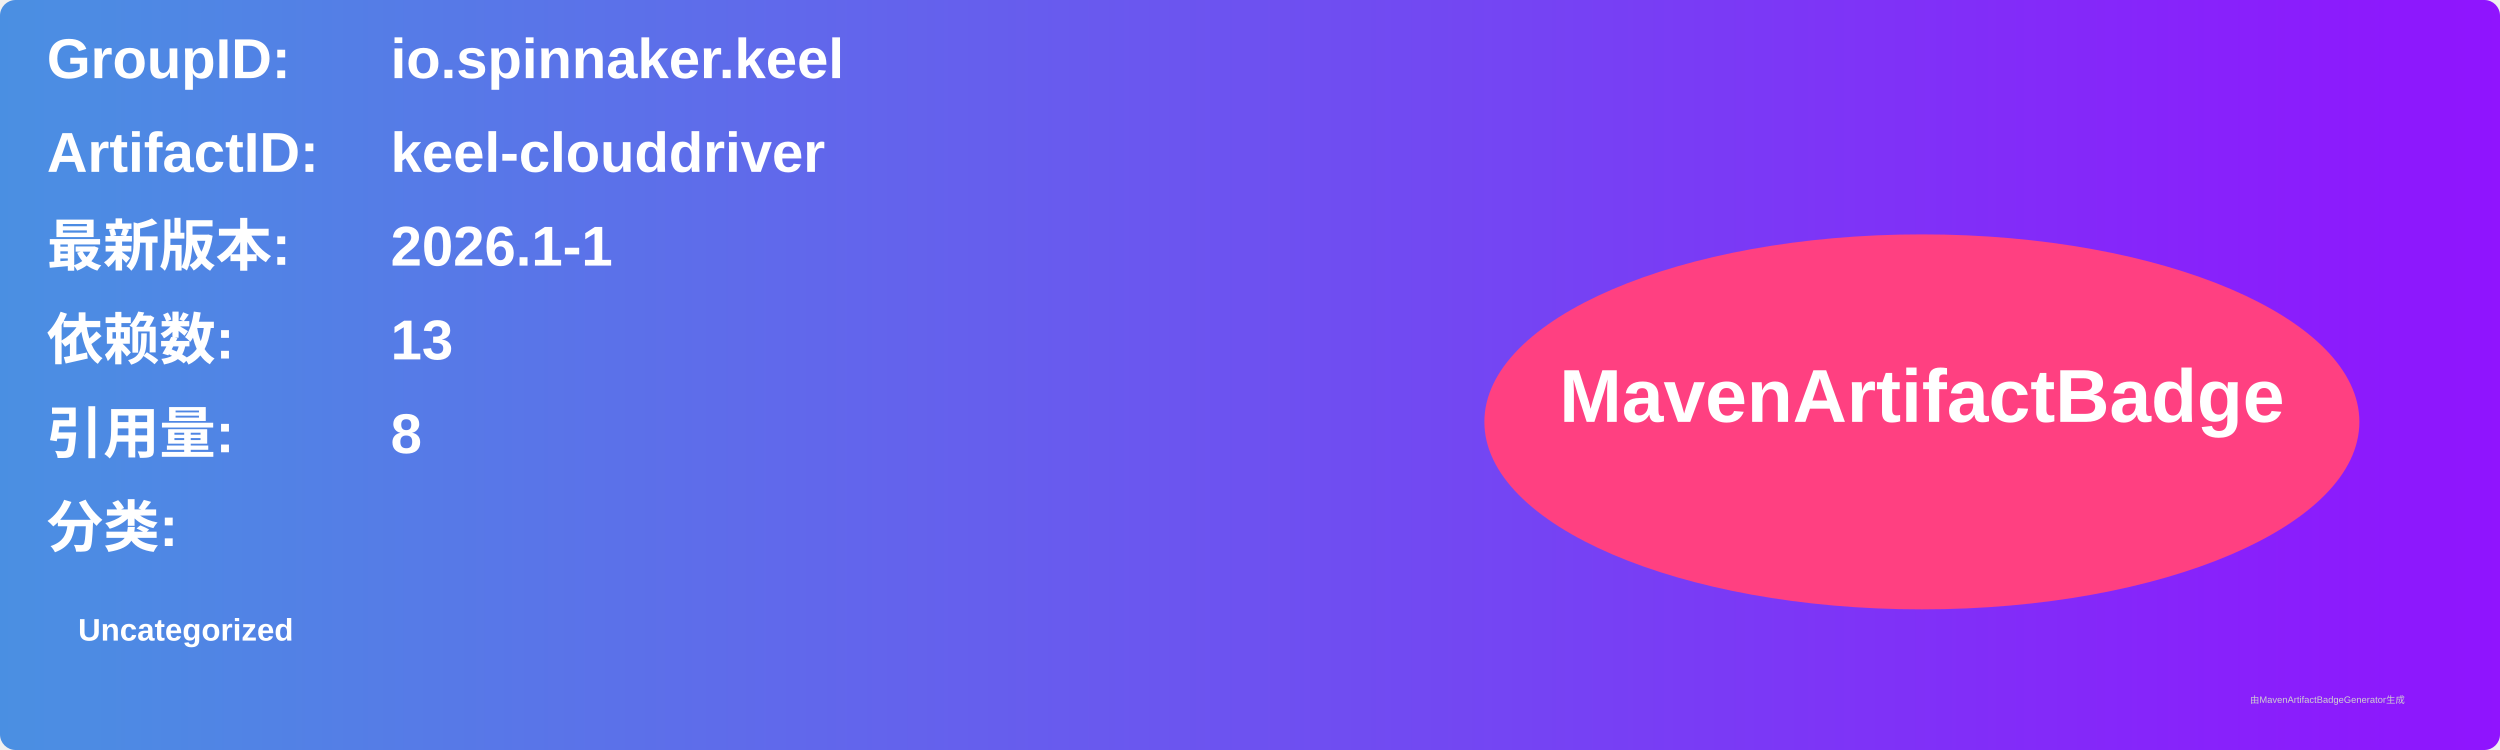
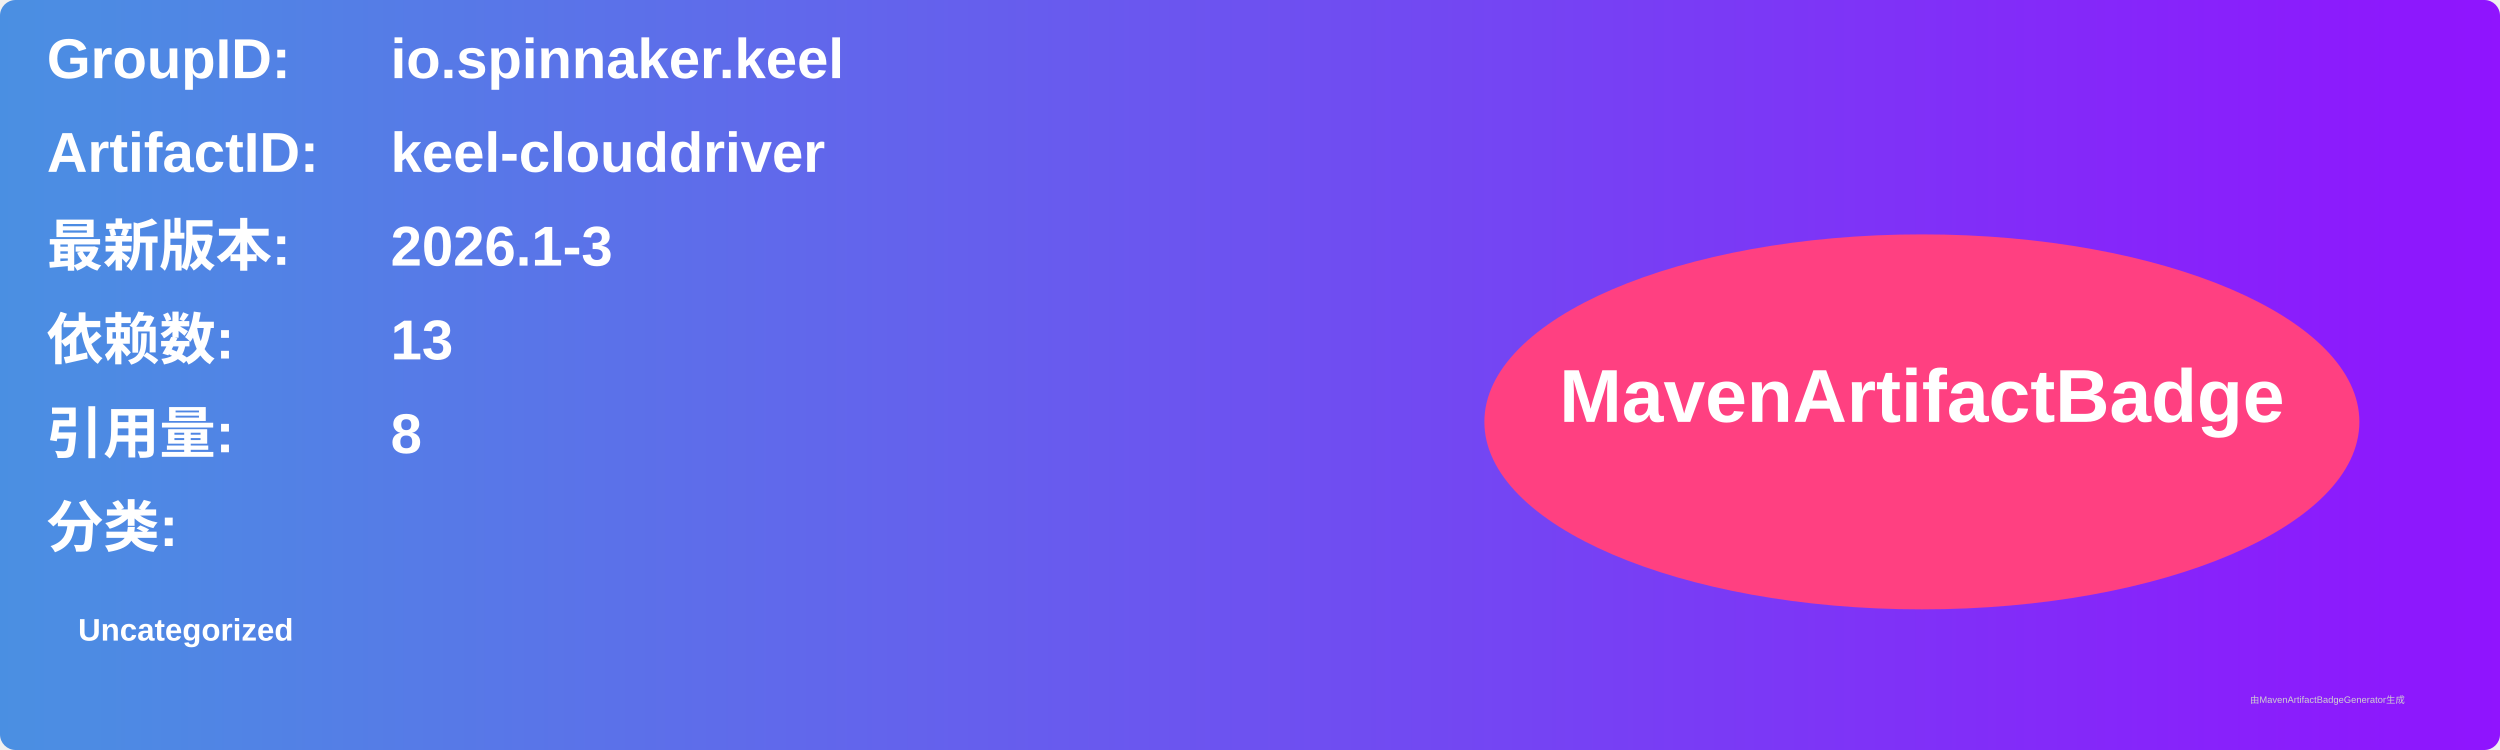
<svg xmlns="http://www.w3.org/2000/svg" width="800" height="240" viewBox="0 0 800 240">
  <linearGradient id="grad" x1="0%" y1="0%" x2="100%" y2="0%">
    <stop offset="0%" stop-color="#4a90e2" />
    <stop offset="100%" stop-color="#9013fe" />
  </linearGradient>
  <rect width="100%" height="100%" rx="5" ry="5" fill="url(#grad)" />
  <g transform="translate(15, 15)">
    <text x="0" y="10" font-family="Arial" font-size="18" fill="white" font-weight="bold" width="260">GroupID:</text>
    <text x="110" y="10" font-family="Arial" font-size="18" fill="white" font-weight="bold" width="460">io.spinnaker.keel</text>
    <text x="0" y="40" font-family="Arial" font-size="18" fill="white" font-weight="bold" width="260">ArtifactID:</text>
    <text x="110" y="40" font-family="Arial" font-size="18" fill="white" font-weight="bold" width="460">keel-clouddriver</text>
    <text x="0" y="70" font-family="Arial" font-size="18" fill="white" font-weight="bold">最新版本:</text>
    <text x="110" y="70" font-family="Arial" font-size="18" fill="white" font-weight="bold">
-       <tspan font-weight="bold">2026.1-1</tspan>
+       <tspan font-weight="bold">2026.1-3</tspan>
    </text>
    <text x="0" y="100" font-family="Arial" font-size="18" fill="white" font-weight="bold">依赖数: </text>
    <text x="110" y="100" font-family="Arial" font-size="18" fill="white">
      <tspan font-weight="bold">13</tspan>
    </text>
    <text x="0" y="130" font-family="Arial" font-size="18" fill="white" font-weight="bold">引用量: </text>
    <text x="110" y="130" font-family="Arial" font-size="18" fill="white">
      <tspan font-weight="bold">8</tspan>
    </text>
    <text x="0" y="160" font-family="Arial" font-size="18" fill="white" font-weight="bold">分类:</text>
    <text x="10" y="190" font-family="Arial" font-size="10" fill="white">
      <tspan font-weight="bold">Uncategorized</tspan>
    </text>
    <ellipse cx="600" cy="120" rx="140" ry="60" fill="#ff4081" />
    <text x="600" y="120" text-anchor="middle" font-family="Arial" font-size="24" fill="white" font-weight="bold">MavenArtifactBadge</text>
  </g>
  <text x="720" y="225" font-family="Arial" font-size="3" fill="#d0d0d0">由MavenArtifactBadgeGenerator生成</text>
</svg>
